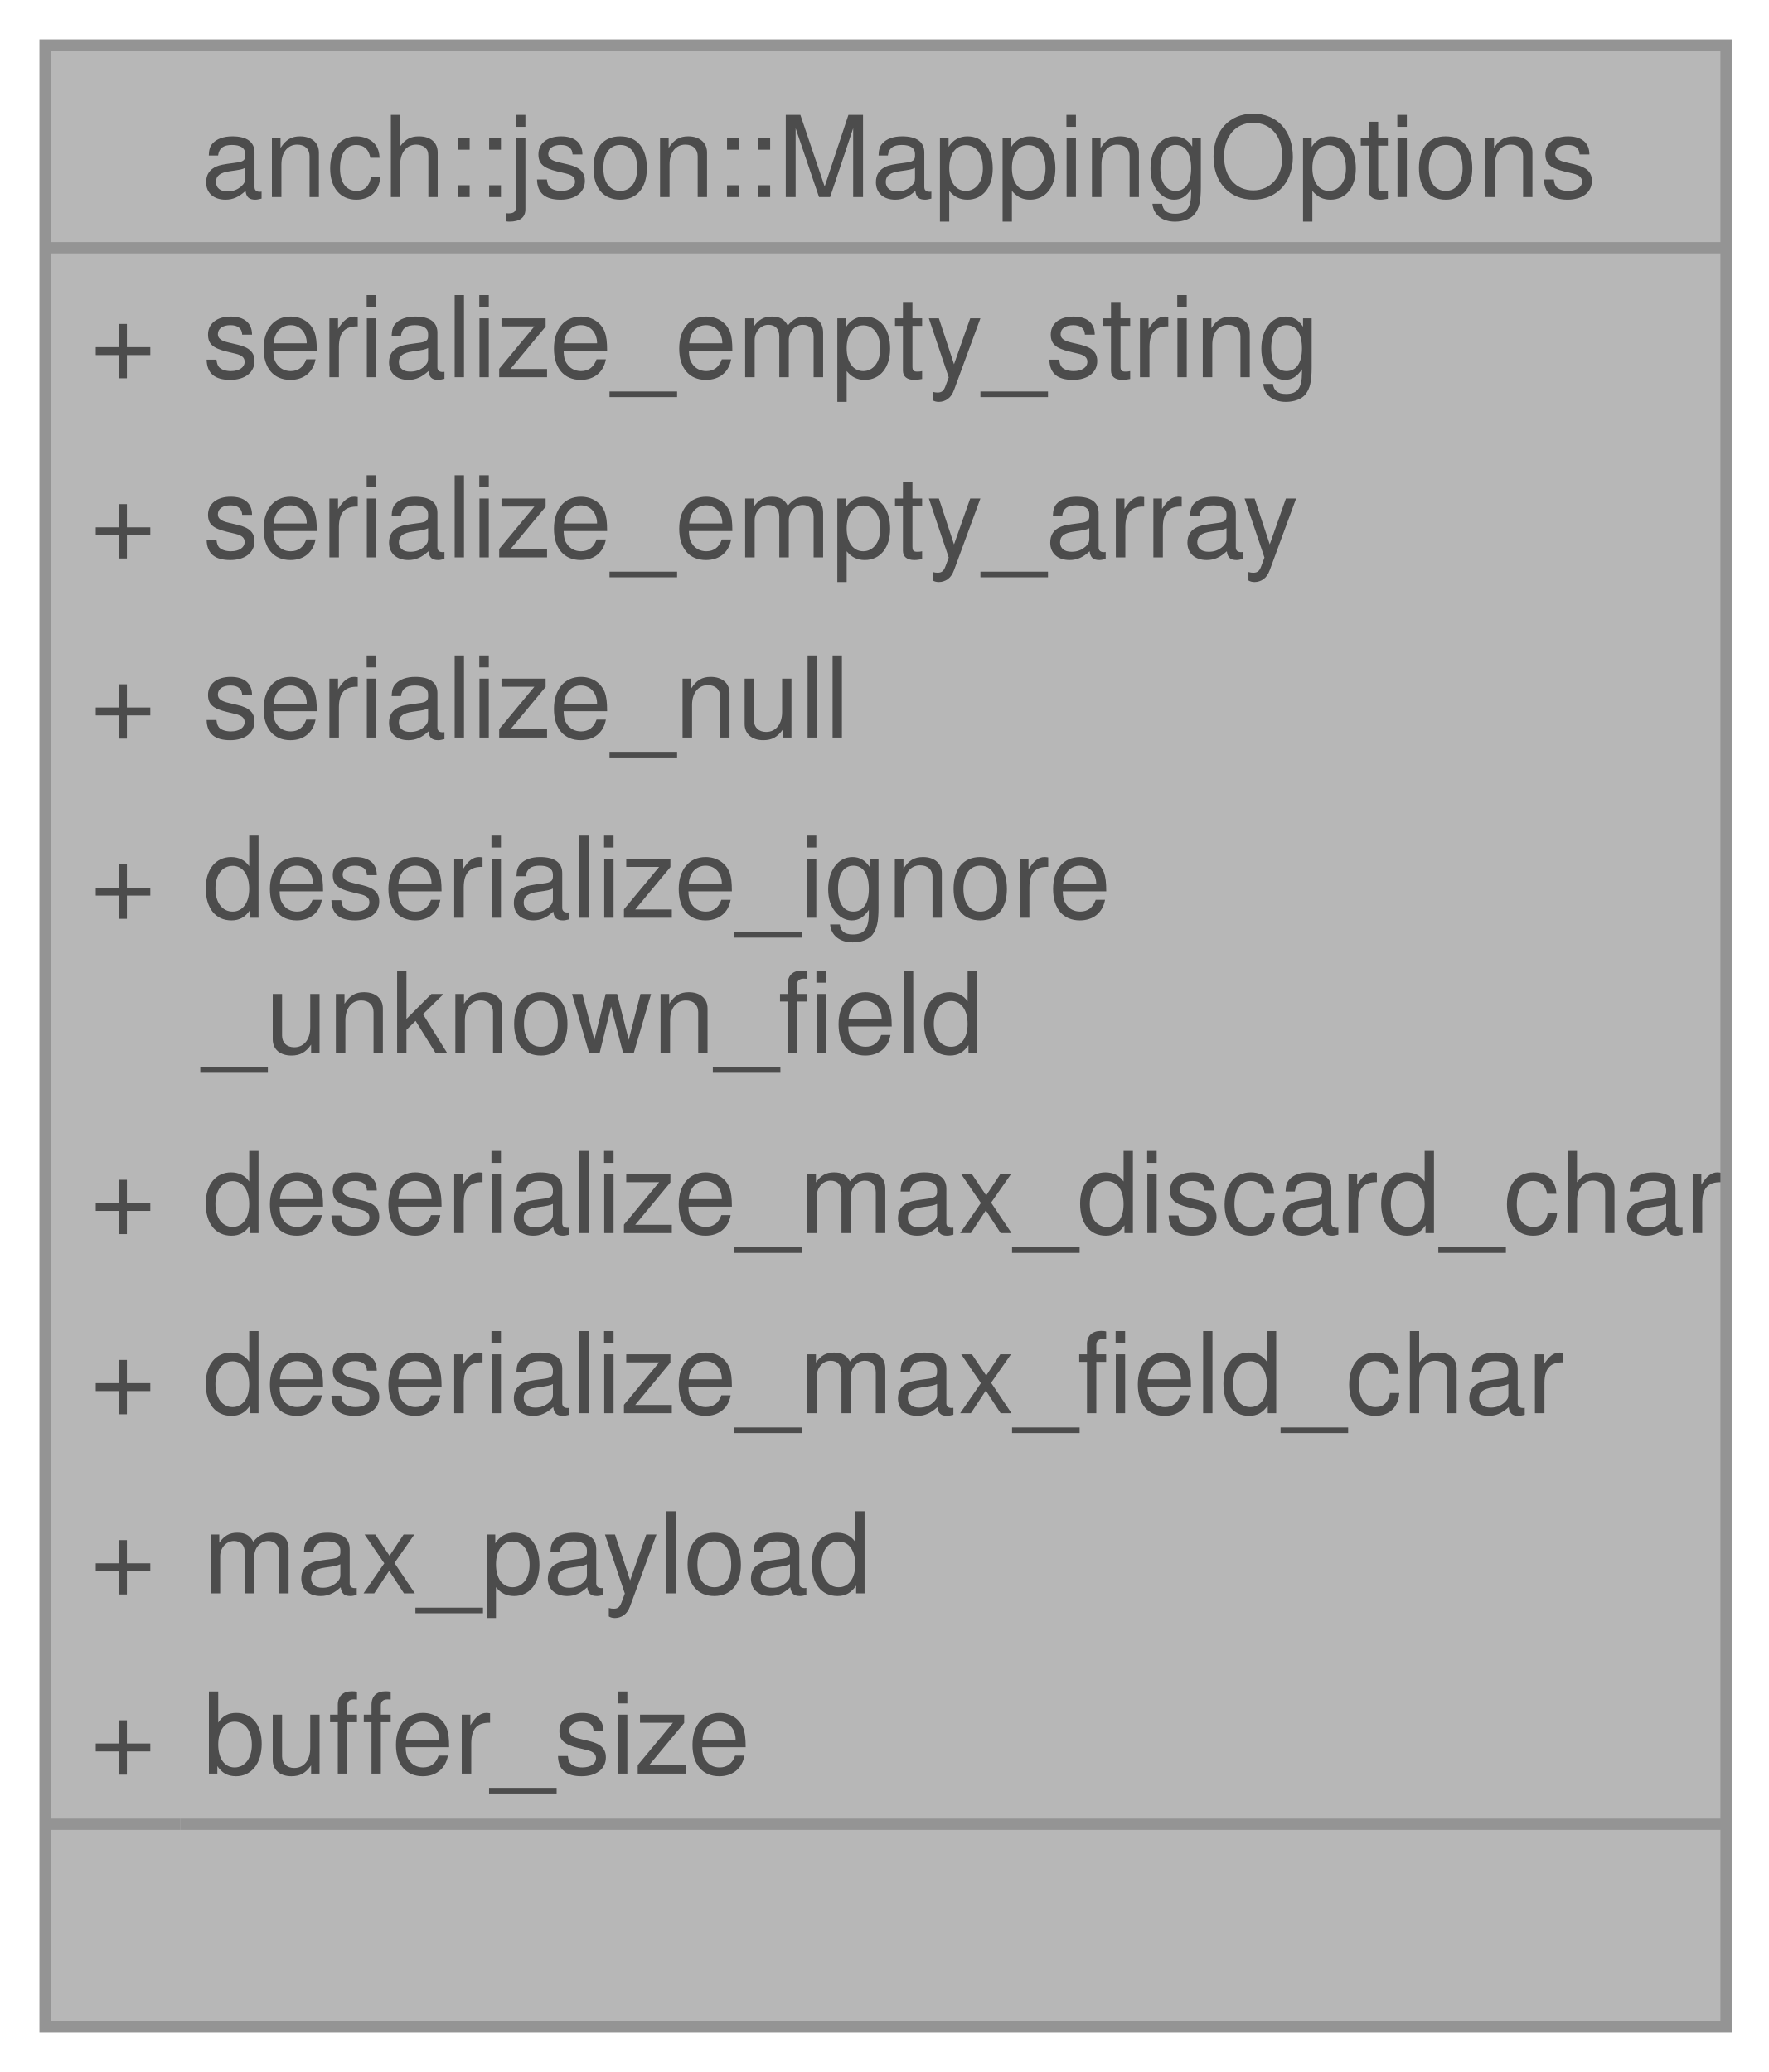
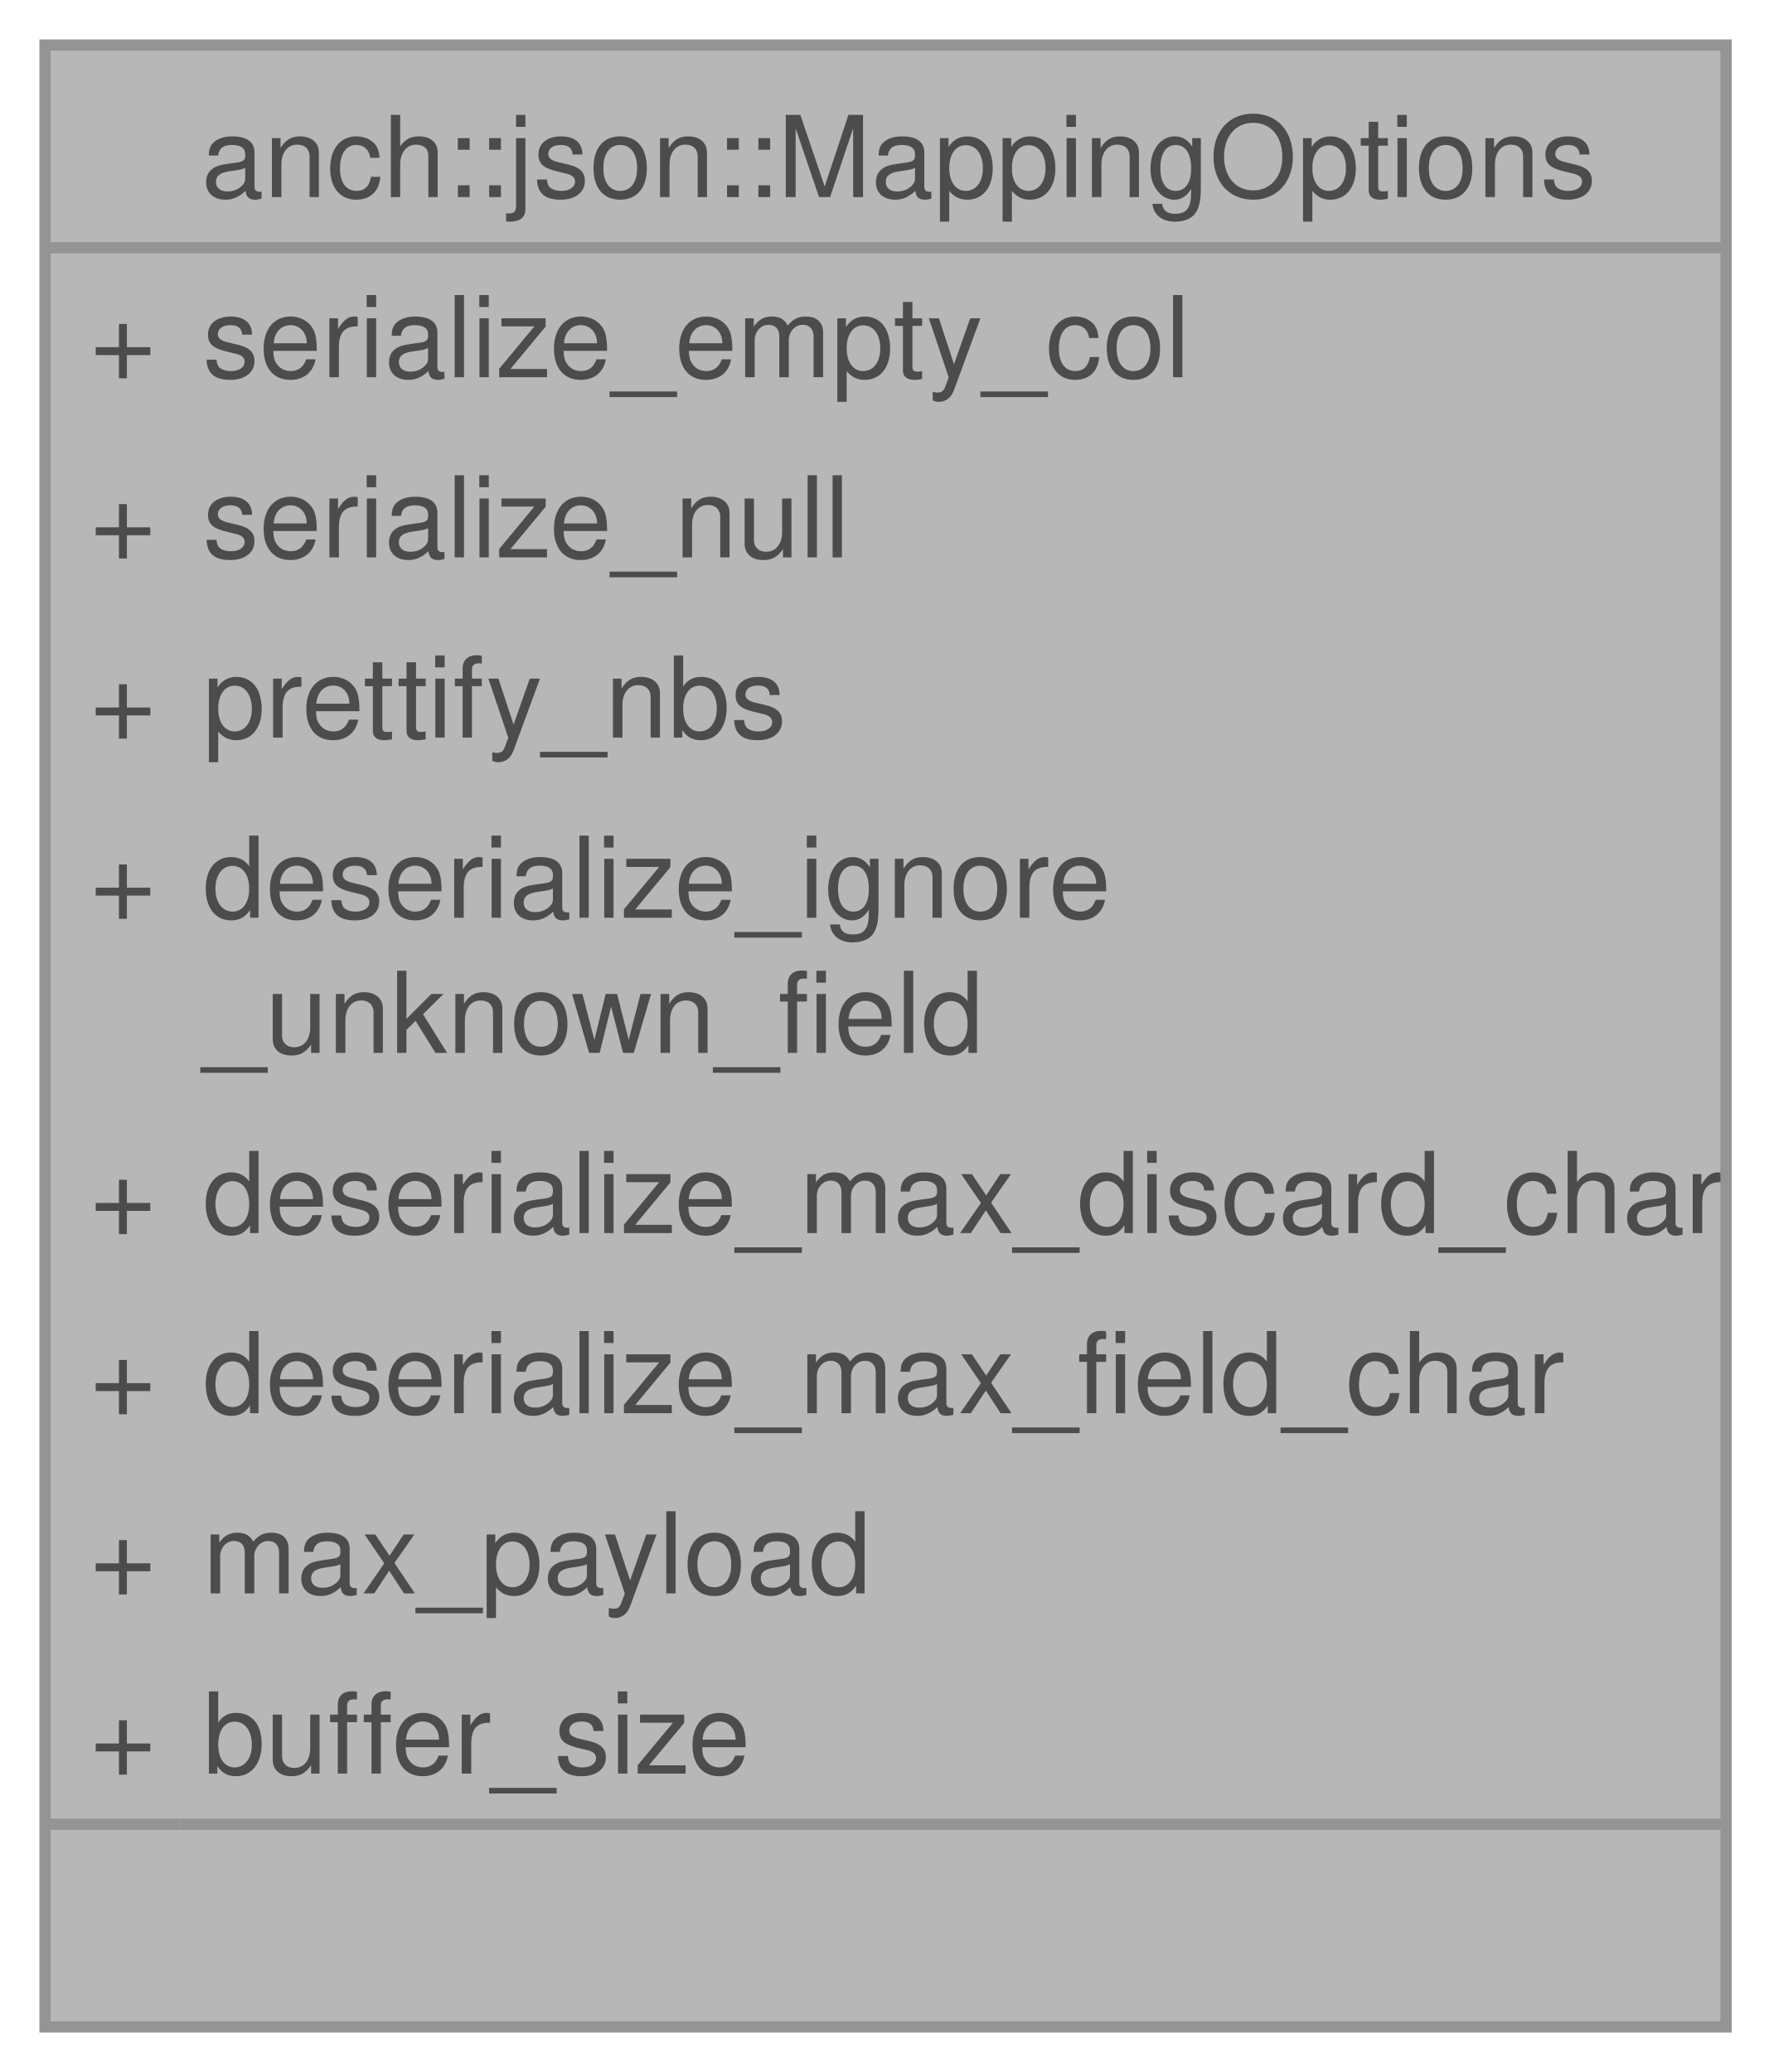
<svg xmlns="http://www.w3.org/2000/svg" xmlns:xlink="http://www.w3.org/1999/xlink" width="157pt" height="184pt" viewBox="0.00 0.00 157.00 184.00">
  <svg id="main" version="1.1" xml:space="preserve">
    <style type="text/css">
.node, .edge {opacity: 0.7;}
.node.selected, .edge.selected {opacity: 1;}
.edge:hover path { stroke: red; }
.edge:hover polygon { stroke: red; fill: red; }
</style>
    <svg id="graph" class="graph">
      <g id="graph0" class="graph" transform="scale(1 1) rotate(0) translate(4 180)">
        <g id="Node000001" class="node">
          <g id="a_Node000001">
            <a xlink:title="JSON mapping options.">
              <polygon fill="#999999" stroke="none" points="149.25,-176 0,-176 0,0 149.25,0 149.25,-176" />
              <text xml:space="preserve" text-anchor="start" x="13.88" y="-162.5" font-family="Helvetica,sans-Serif" font-size="10.00">anch::json::MappingOptions</text>
              <text xml:space="preserve" text-anchor="start" x="4" y="-146.5" font-family="Helvetica,sans-Serif" font-size="10.00">+</text>
-               <text xml:space="preserve" text-anchor="start" x="14" y="-146.5" font-family="Helvetica,sans-Serif" font-size="10.00">serialize_empty_string</text>
+               <text xml:space="preserve" text-anchor="start" x="14" y="-146.5" font-family="Helvetica,sans-Serif" font-size="10.00">serialize_empty_col</text>
              <text xml:space="preserve" text-anchor="start" x="4" y="-130.5" font-family="Helvetica,sans-Serif" font-size="10.00">+</text>
-               <text xml:space="preserve" text-anchor="start" x="14" y="-130.5" font-family="Helvetica,sans-Serif" font-size="10.00">serialize_empty_array</text>
+               <text xml:space="preserve" text-anchor="start" x="14" y="-130.5" font-family="Helvetica,sans-Serif" font-size="10.00">serialize_null</text>
              <text xml:space="preserve" text-anchor="start" x="4" y="-114.5" font-family="Helvetica,sans-Serif" font-size="10.00">+</text>
-               <text xml:space="preserve" text-anchor="start" x="14" y="-114.5" font-family="Helvetica,sans-Serif" font-size="10.00">serialize_null</text>
+               <text xml:space="preserve" text-anchor="start" x="14" y="-114.5" font-family="Helvetica,sans-Serif" font-size="10.00">prettify_nbs</text>
              <text xml:space="preserve" text-anchor="start" x="4" y="-98.5" font-family="Helvetica,sans-Serif" font-size="10.00">+</text>
              <text xml:space="preserve" text-anchor="start" x="14" y="-98.5" font-family="Helvetica,sans-Serif" font-size="10.00">deserialize_ignore</text>
              <text xml:space="preserve" text-anchor="start" x="14" y="-86.5" font-family="Helvetica,sans-Serif" font-size="10.00">_unknown_field</text>
              <text xml:space="preserve" text-anchor="start" x="4" y="-70.5" font-family="Helvetica,sans-Serif" font-size="10.00">+</text>
              <text xml:space="preserve" text-anchor="start" x="14" y="-70.5" font-family="Helvetica,sans-Serif" font-size="10.00">deserialize_max_discard_char</text>
              <text xml:space="preserve" text-anchor="start" x="4" y="-54.5" font-family="Helvetica,sans-Serif" font-size="10.00">+</text>
              <text xml:space="preserve" text-anchor="start" x="14" y="-54.5" font-family="Helvetica,sans-Serif" font-size="10.00">deserialize_max_field_char</text>
              <text xml:space="preserve" text-anchor="start" x="4" y="-38.5" font-family="Helvetica,sans-Serif" font-size="10.00">+</text>
              <text xml:space="preserve" text-anchor="start" x="14" y="-38.5" font-family="Helvetica,sans-Serif" font-size="10.00">max_payload</text>
              <text xml:space="preserve" text-anchor="start" x="4" y="-22.5" font-family="Helvetica,sans-Serif" font-size="10.00">+</text>
              <text xml:space="preserve" text-anchor="start" x="14" y="-22.5" font-family="Helvetica,sans-Serif" font-size="10.00">buffer_size</text>
              <text xml:space="preserve" text-anchor="start" x="73.12" y="-6.5" font-family="Helvetica,sans-Serif" font-size="10.00"> </text>
              <polygon fill="#666666" stroke="#666666" points="0,-158 0,-158 149.25,-158 149.25,-158 0,-158" />
              <polygon fill="#666666" stroke="#666666" points="0,-18 0,-18 12,-18 12,-18 0,-18" />
              <polygon fill="#666666" stroke="#666666" points="12,-18 12,-18 149.25,-18 149.25,-18 12,-18" />
              <polygon fill="none" stroke="#666666" points="0,0 0,-176 149.25,-176 149.25,0 0,0" />
            </a>
          </g>
        </g>
      </g>
    </svg>
  </svg>
  <style type="text/css">

[data-mouse-over-selected='false'] { opacity: 0.7; }
[data-mouse-over-selected='true']  { opacity: 1.0; }

</style>
</svg>
